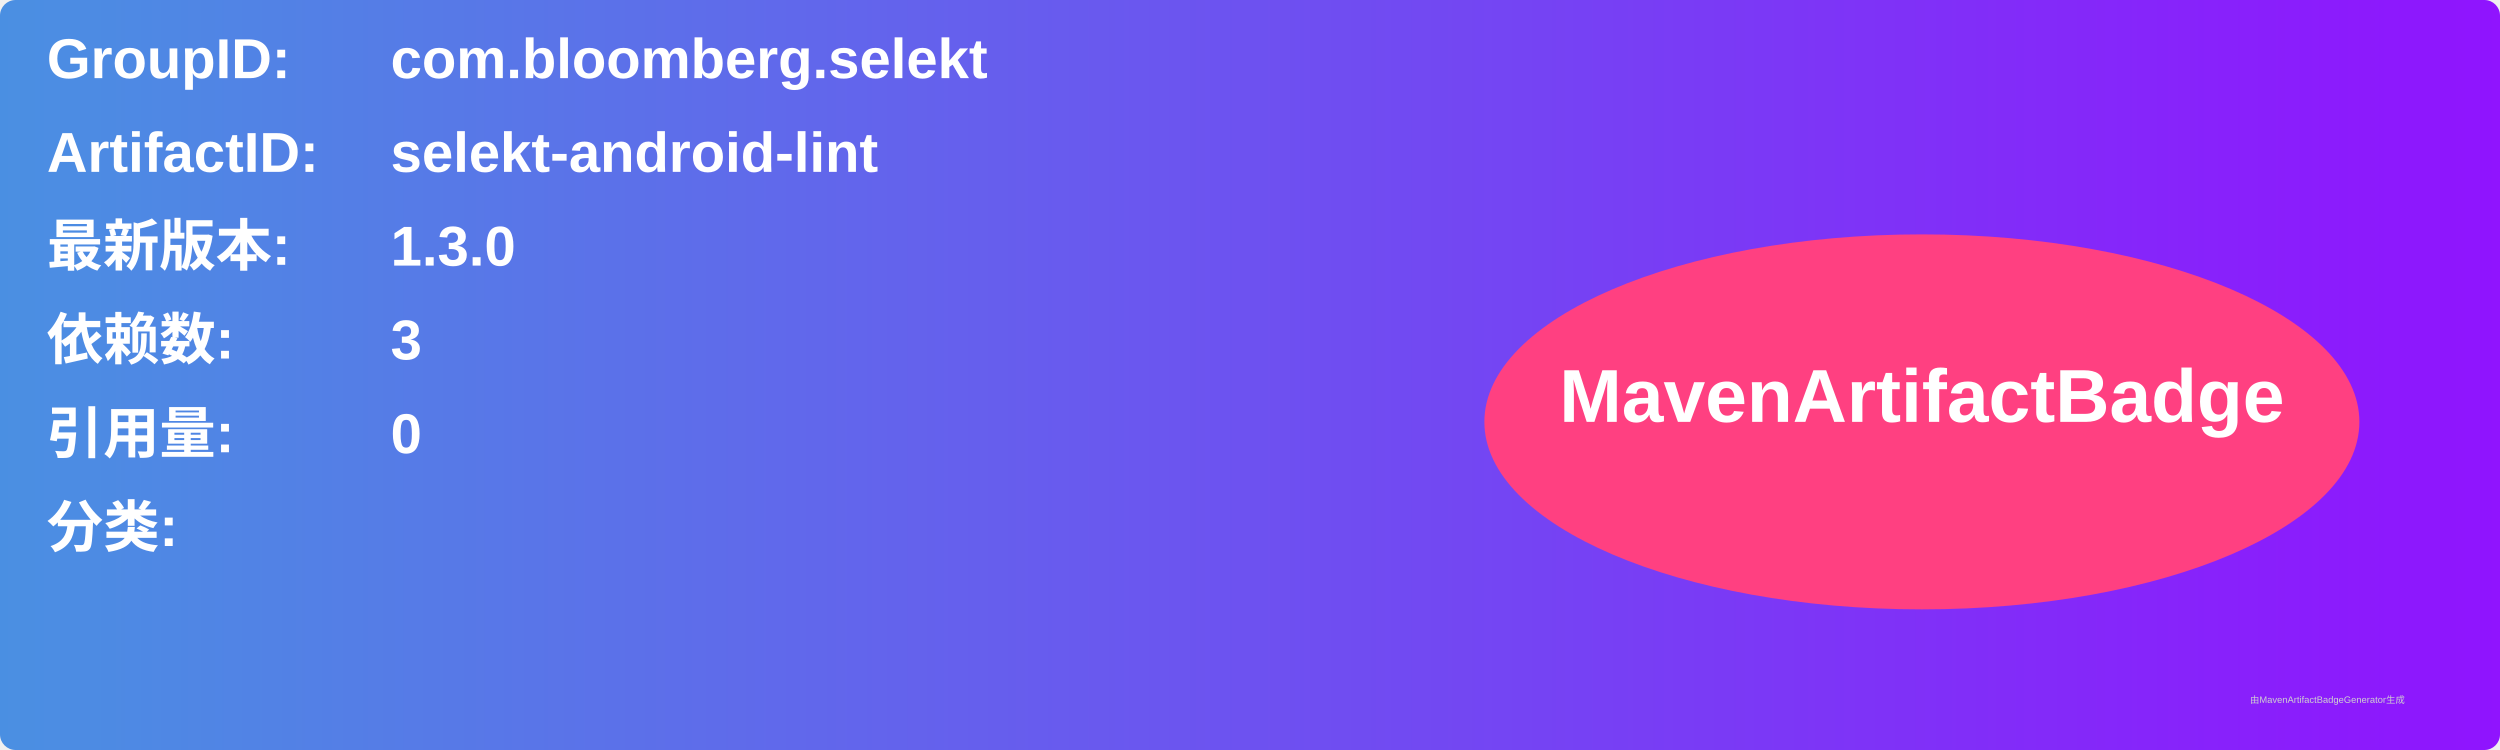
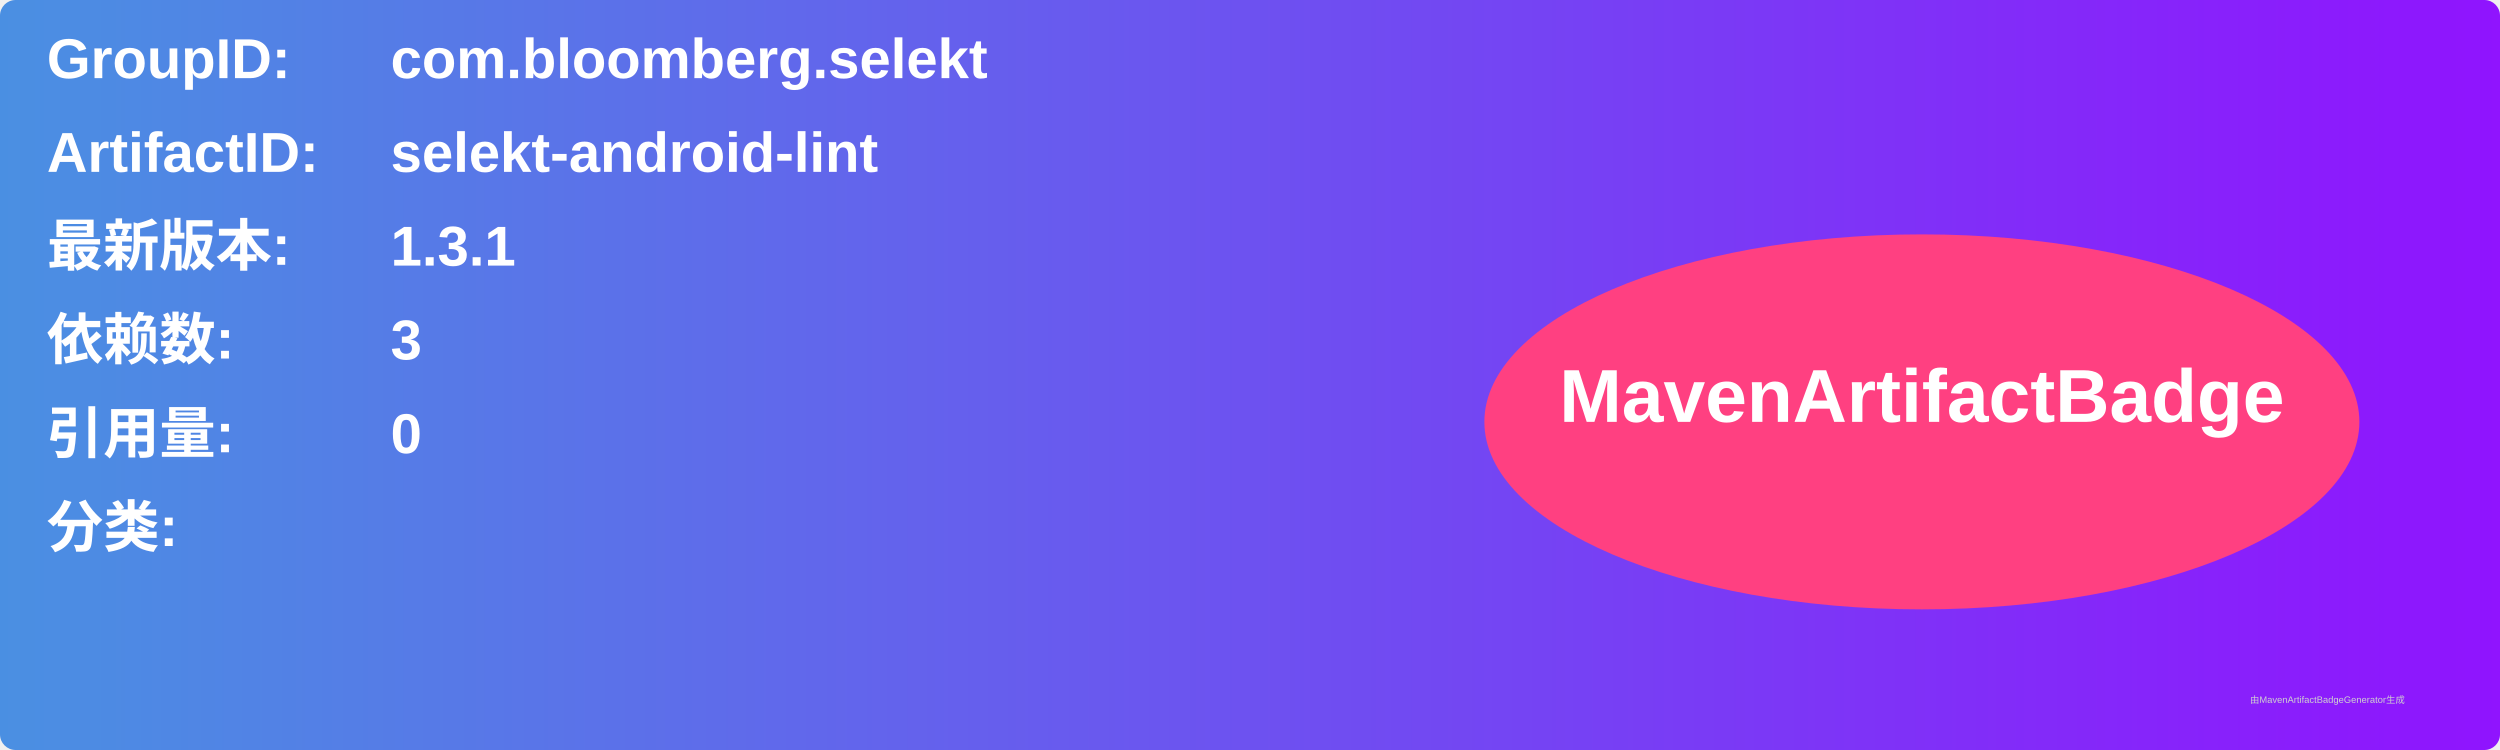
<svg xmlns="http://www.w3.org/2000/svg" width="800" height="240" viewBox="0 0 800 240">
  <linearGradient id="grad" x1="0%" y1="0%" x2="100%" y2="0%">
    <stop offset="0%" stop-color="#4a90e2" />
    <stop offset="100%" stop-color="#9013fe" />
  </linearGradient>
  <rect width="100%" height="100%" rx="5" ry="5" fill="url(#grad)" />
  <g transform="translate(15, 15)">
    <text x="0" y="10" font-family="Arial" font-size="18" fill="white" font-weight="bold" width="260">GroupID:</text>
    <text x="110" y="10" font-family="Arial" font-size="18" fill="white" font-weight="bold" width="460">com.bloomberg.selekt</text>
    <text x="0" y="40" font-family="Arial" font-size="18" fill="white" font-weight="bold" width="260">ArtifactID:</text>
    <text x="110" y="40" font-family="Arial" font-size="18" fill="white" font-weight="bold" width="460">selekt-android-lint</text>
    <text x="0" y="70" font-family="Arial" font-size="18" fill="white" font-weight="bold">最新版本:</text>
    <text x="110" y="70" font-family="Arial" font-size="18" fill="white" font-weight="bold">
-       <tspan font-weight="bold">1.3.0</tspan>
+       <tspan font-weight="bold">1.3.1</tspan>
    </text>
    <text x="0" y="100" font-family="Arial" font-size="18" fill="white" font-weight="bold">依赖数: </text>
    <text x="110" y="100" font-family="Arial" font-size="18" fill="white">
      <tspan font-weight="bold">3</tspan>
    </text>
    <text x="0" y="130" font-family="Arial" font-size="18" fill="white" font-weight="bold">引用量: </text>
    <text x="110" y="130" font-family="Arial" font-size="18" fill="white">
      <tspan font-weight="bold">0</tspan>
    </text>
    <text x="0" y="160" font-family="Arial" font-size="18" fill="white" font-weight="bold">分类:</text>
    <text x="10" y="190" font-family="Arial" font-size="10" fill="white">
      <tspan font-weight="bold" />
    </text>
    <ellipse cx="600" cy="120" rx="140" ry="60" fill="#ff4081" />
    <text x="600" y="120" text-anchor="middle" font-family="Arial" font-size="24" fill="white" font-weight="bold">MavenArtifactBadge</text>
  </g>
  <text x="720" y="225" font-family="Arial" font-size="3" fill="#d0d0d0">由MavenArtifactBadgeGenerator生成</text>
</svg>
